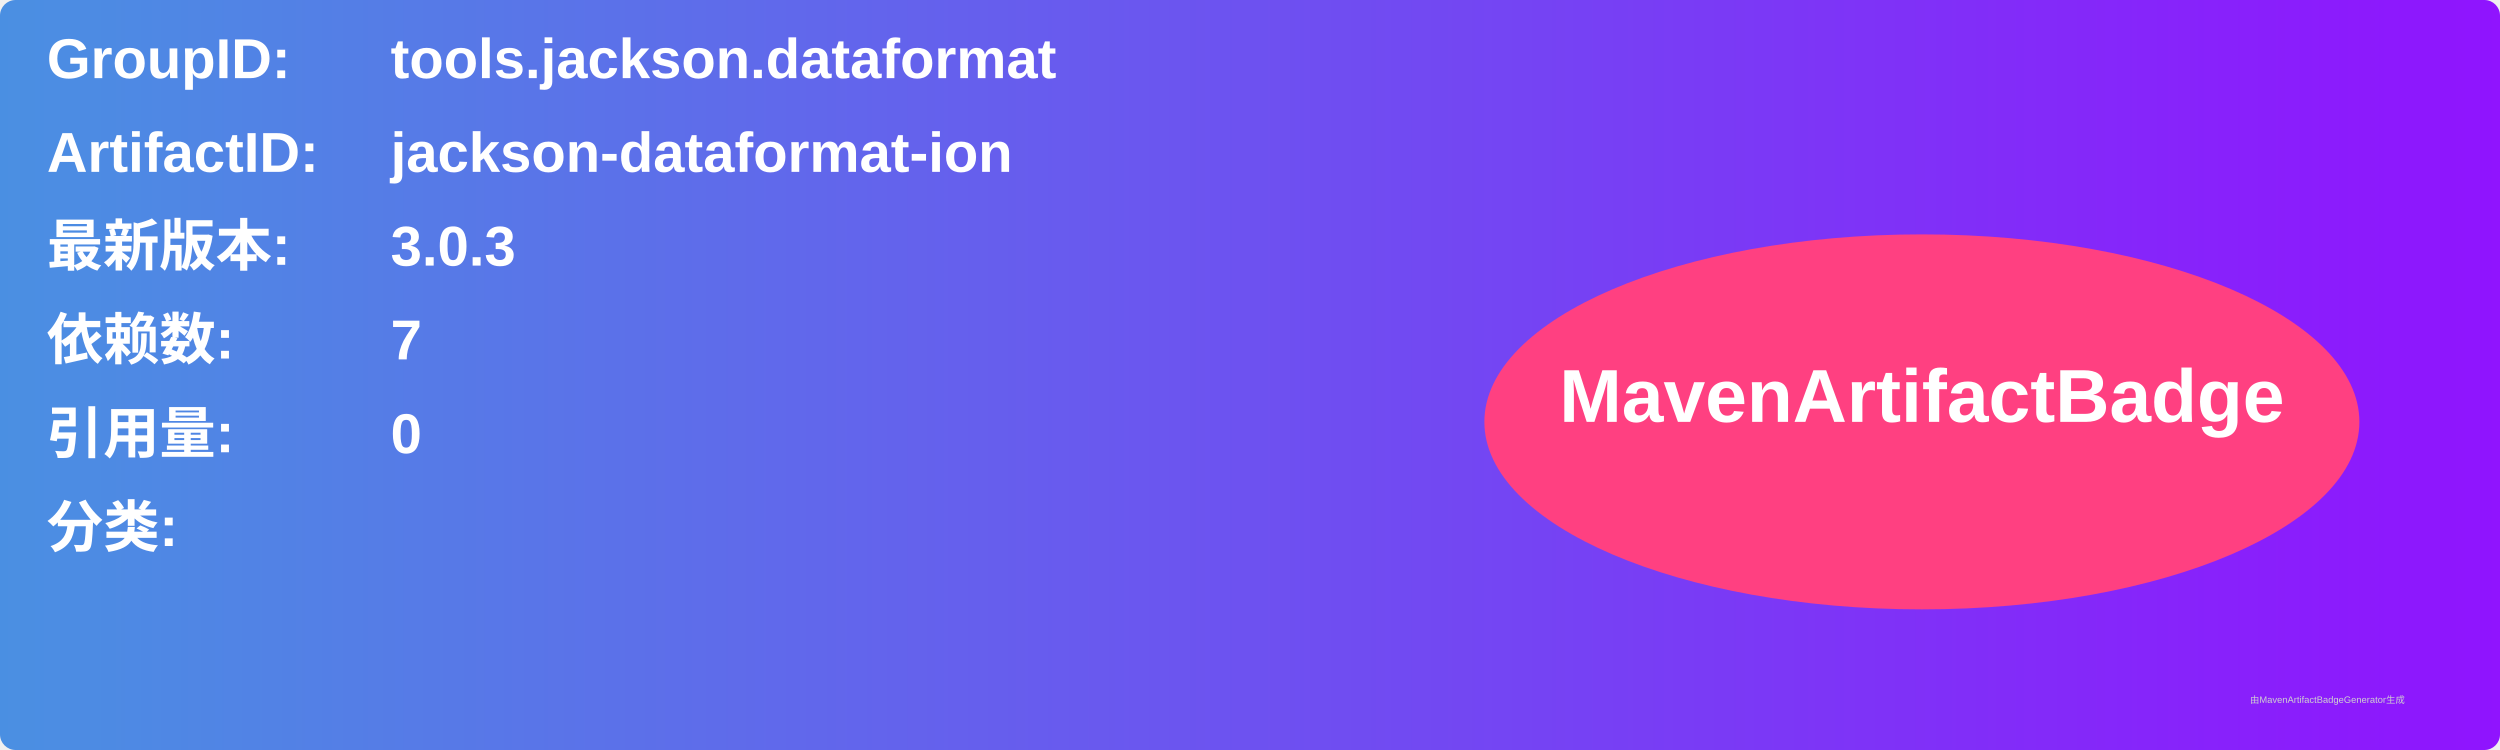
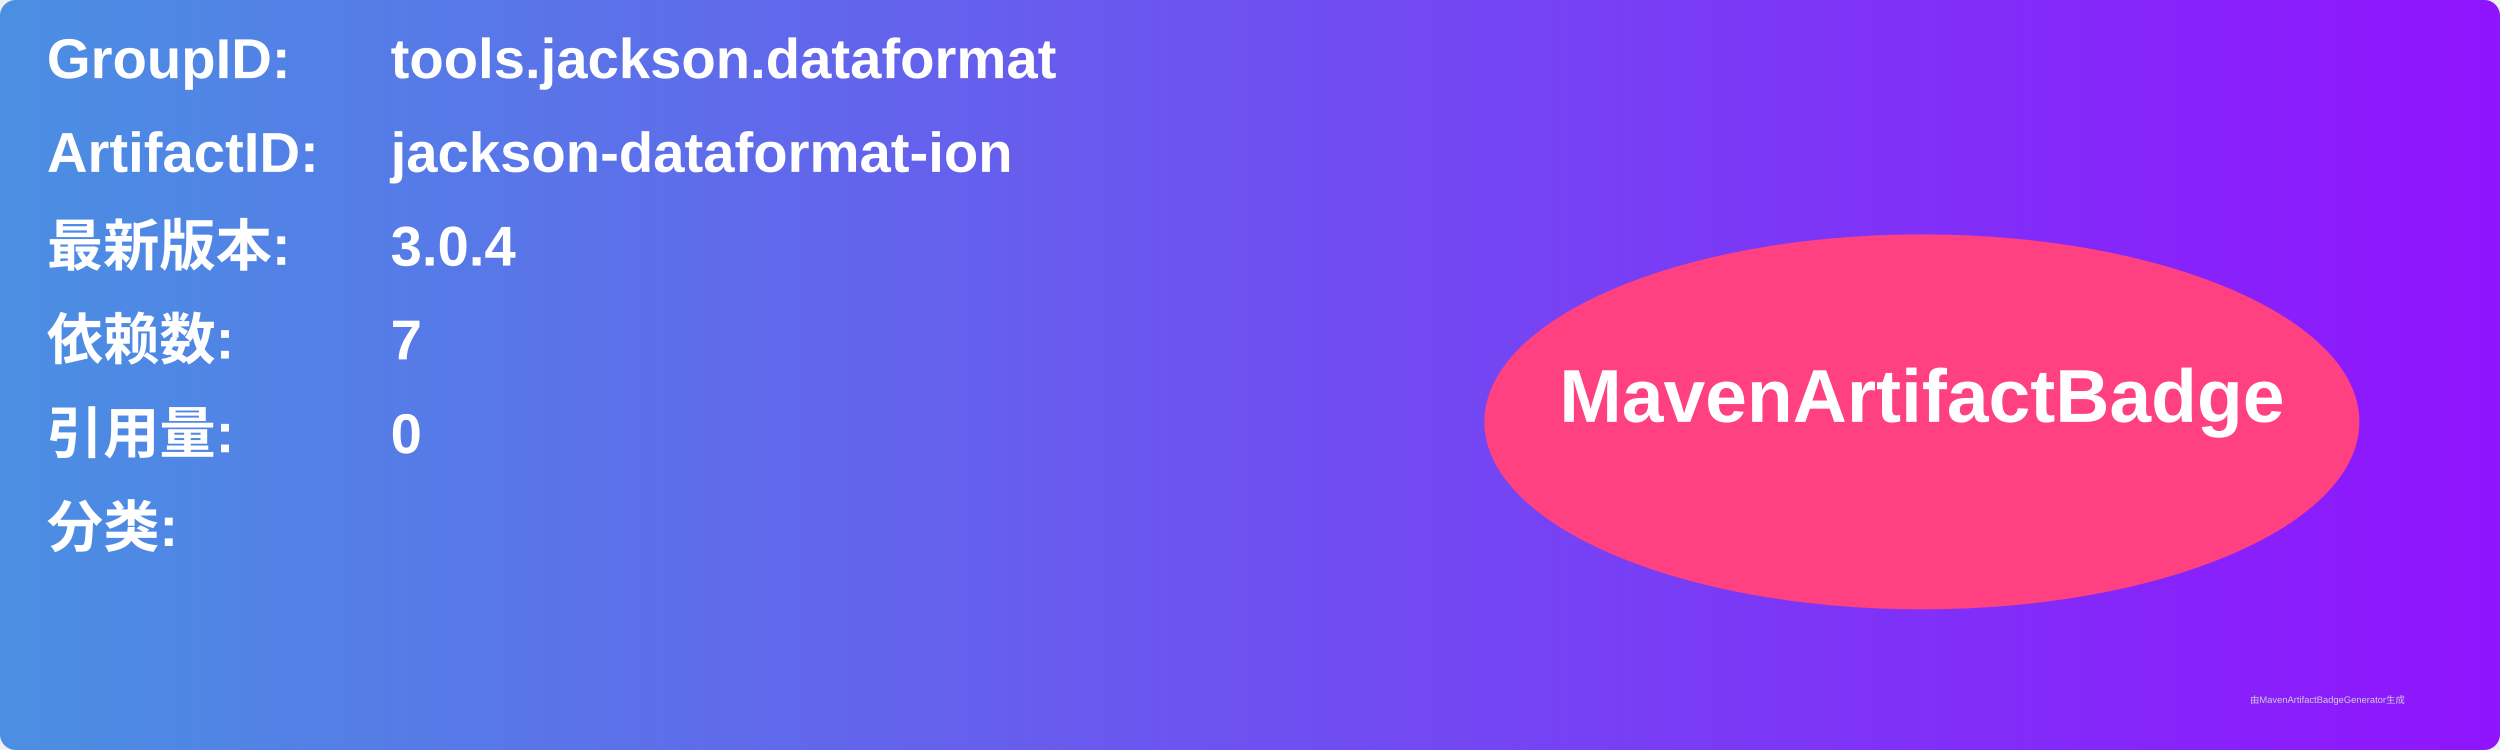
<svg xmlns="http://www.w3.org/2000/svg" width="800" height="240" viewBox="0 0 800 240">
  <linearGradient id="grad" x1="0%" y1="0%" x2="100%" y2="0%">
    <stop offset="0%" stop-color="#4a90e2" />
    <stop offset="100%" stop-color="#9013fe" />
  </linearGradient>
  <rect width="100%" height="100%" rx="5" ry="5" fill="url(#grad)" />
  <g transform="translate(15, 15)">
    <text x="0" y="10" font-family="Arial" font-size="18" fill="white" font-weight="bold" width="260">GroupID:</text>
    <text x="110" y="10" font-family="Arial" font-size="18" fill="white" font-weight="bold" width="460">tools.jackson.dataformat</text>
    <text x="0" y="40" font-family="Arial" font-size="18" fill="white" font-weight="bold" width="260">ArtifactID:</text>
    <text x="110" y="40" font-family="Arial" font-size="18" fill="white" font-weight="bold" width="460">jackson-dataformat-ion</text>
    <text x="0" y="70" font-family="Arial" font-size="18" fill="white" font-weight="bold">最新版本:</text>
    <text x="110" y="70" font-family="Arial" font-size="18" fill="white" font-weight="bold">
-       <tspan font-weight="bold">3.0.3</tspan>
+       <tspan font-weight="bold">3.0.4</tspan>
    </text>
    <text x="0" y="100" font-family="Arial" font-size="18" fill="white" font-weight="bold">依赖数: </text>
    <text x="110" y="100" font-family="Arial" font-size="18" fill="white">
      <tspan font-weight="bold">7</tspan>
    </text>
    <text x="0" y="130" font-family="Arial" font-size="18" fill="white" font-weight="bold">引用量: </text>
    <text x="110" y="130" font-family="Arial" font-size="18" fill="white">
      <tspan font-weight="bold">0</tspan>
    </text>
    <text x="0" y="160" font-family="Arial" font-size="18" fill="white" font-weight="bold">分类:</text>
    <text x="10" y="190" font-family="Arial" font-size="10" fill="white">
      <tspan font-weight="bold" />
    </text>
    <ellipse cx="600" cy="120" rx="140" ry="60" fill="#ff4081" />
    <text x="600" y="120" text-anchor="middle" font-family="Arial" font-size="24" fill="white" font-weight="bold">MavenArtifactBadge</text>
  </g>
  <text x="720" y="225" font-family="Arial" font-size="3" fill="#d0d0d0">由MavenArtifactBadgeGenerator生成</text>
</svg>
